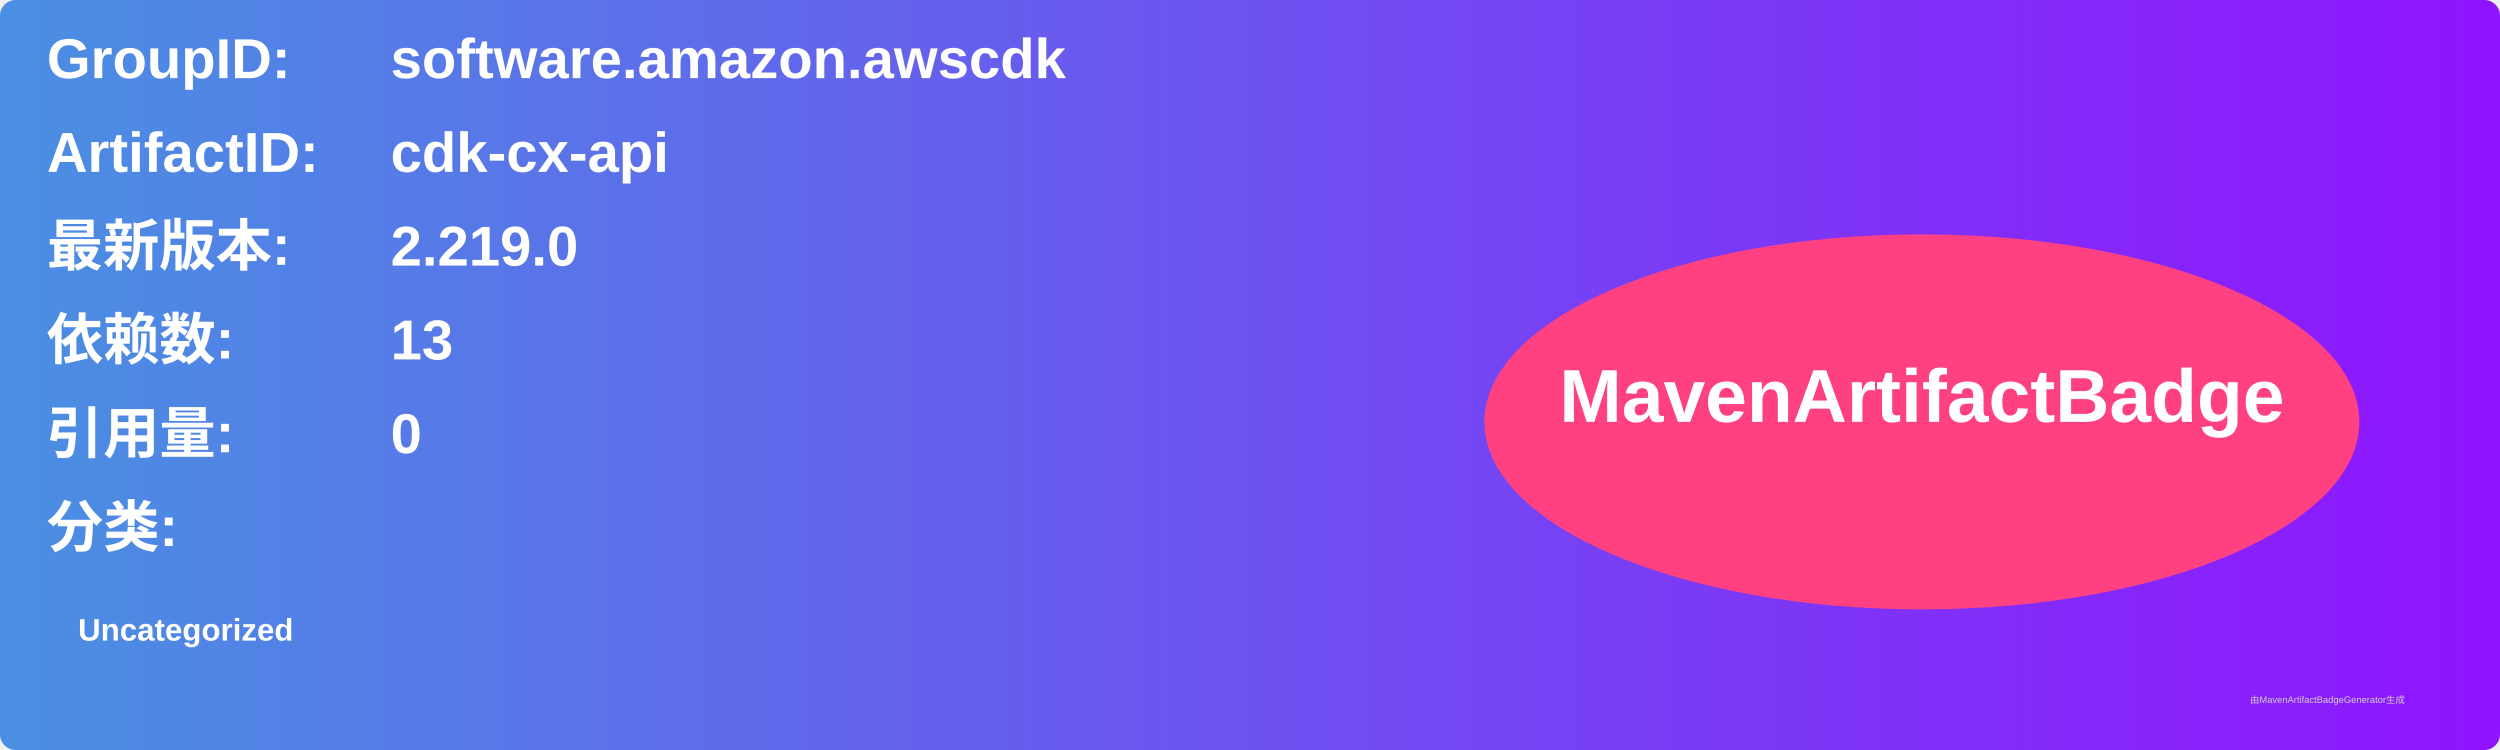
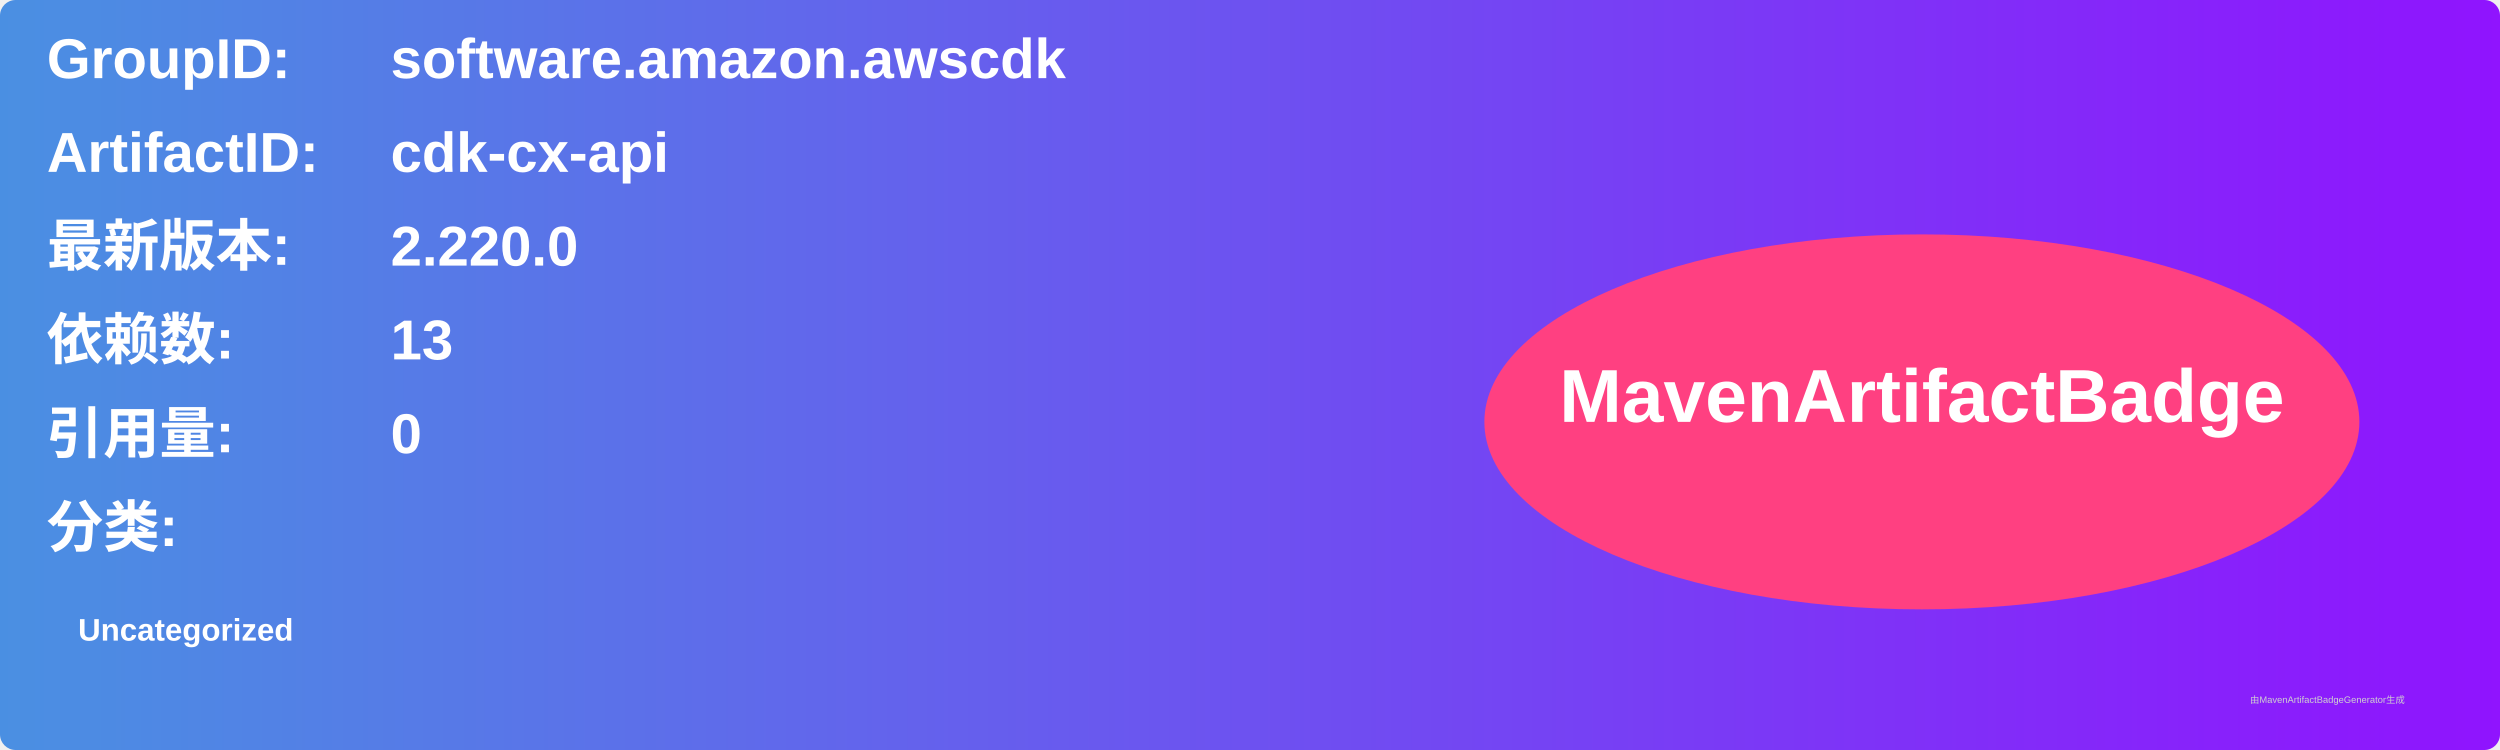
<svg xmlns="http://www.w3.org/2000/svg" width="800" height="240" viewBox="0 0 800 240">
  <linearGradient id="grad" x1="0%" y1="0%" x2="100%" y2="0%">
    <stop offset="0%" stop-color="#4a90e2" />
    <stop offset="100%" stop-color="#9013fe" />
  </linearGradient>
  <rect width="100%" height="100%" rx="5" ry="5" fill="url(#grad)" />
  <g transform="translate(15, 15)">
    <text x="0" y="10" font-family="Arial" font-size="18" fill="white" font-weight="bold" width="260">GroupID:</text>
    <text x="110" y="10" font-family="Arial" font-size="18" fill="white" font-weight="bold" width="460">software.amazon.awscdk</text>
    <text x="0" y="40" font-family="Arial" font-size="18" fill="white" font-weight="bold" width="260">ArtifactID:</text>
    <text x="110" y="40" font-family="Arial" font-size="18" fill="white" font-weight="bold" width="460">cdk-cx-api</text>
    <text x="0" y="70" font-family="Arial" font-size="18" fill="white" font-weight="bold">最新版本:</text>
    <text x="110" y="70" font-family="Arial" font-size="18" fill="white" font-weight="bold">
-       <tspan font-weight="bold">2.219.0</tspan>
+       <tspan font-weight="bold">2.220.0</tspan>
    </text>
    <text x="0" y="100" font-family="Arial" font-size="18" fill="white" font-weight="bold">依赖数: </text>
    <text x="110" y="100" font-family="Arial" font-size="18" fill="white">
      <tspan font-weight="bold">13</tspan>
    </text>
    <text x="0" y="130" font-family="Arial" font-size="18" fill="white" font-weight="bold">引用量: </text>
    <text x="110" y="130" font-family="Arial" font-size="18" fill="white">
      <tspan font-weight="bold">0</tspan>
    </text>
    <text x="0" y="160" font-family="Arial" font-size="18" fill="white" font-weight="bold">分类:</text>
    <text x="10" y="190" font-family="Arial" font-size="10" fill="white">
      <tspan font-weight="bold">Uncategorized</tspan>
    </text>
    <ellipse cx="600" cy="120" rx="140" ry="60" fill="#ff4081" />
    <text x="600" y="120" text-anchor="middle" font-family="Arial" font-size="24" fill="white" font-weight="bold">MavenArtifactBadge</text>
  </g>
  <text x="720" y="225" font-family="Arial" font-size="3" fill="#d0d0d0">由MavenArtifactBadgeGenerator生成</text>
</svg>
